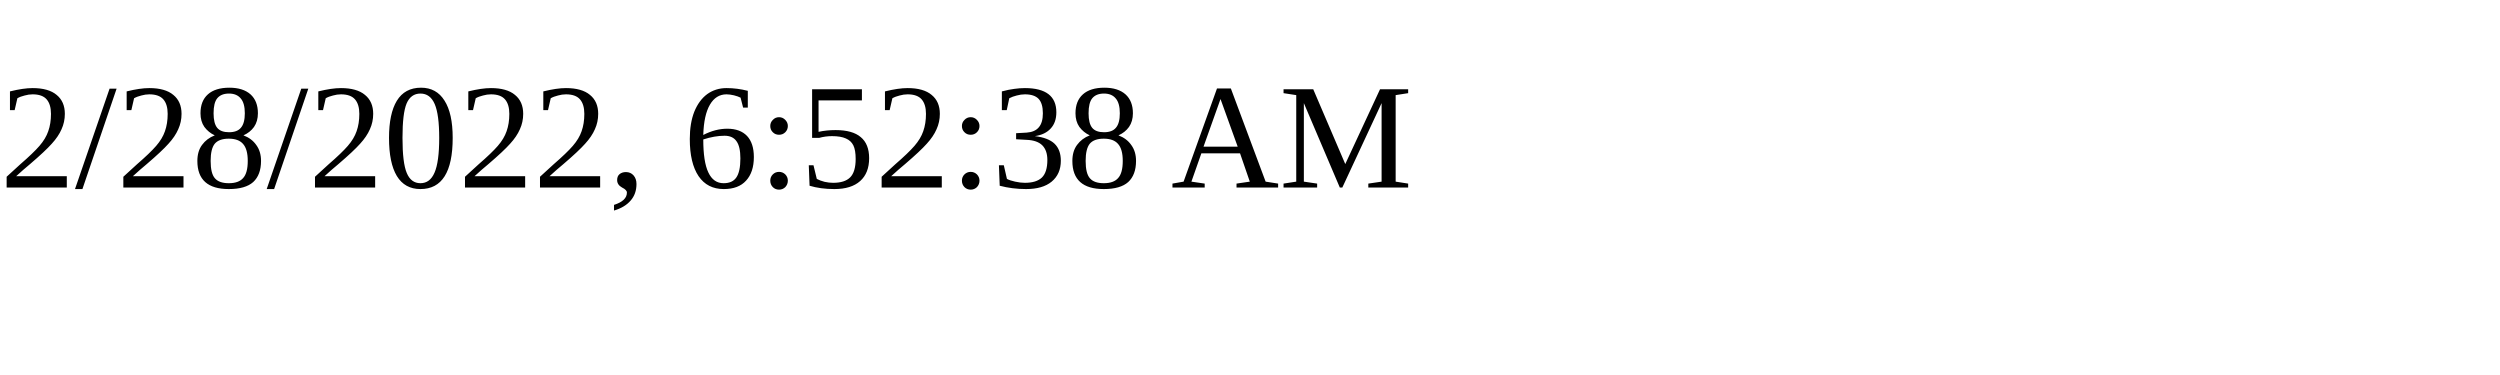
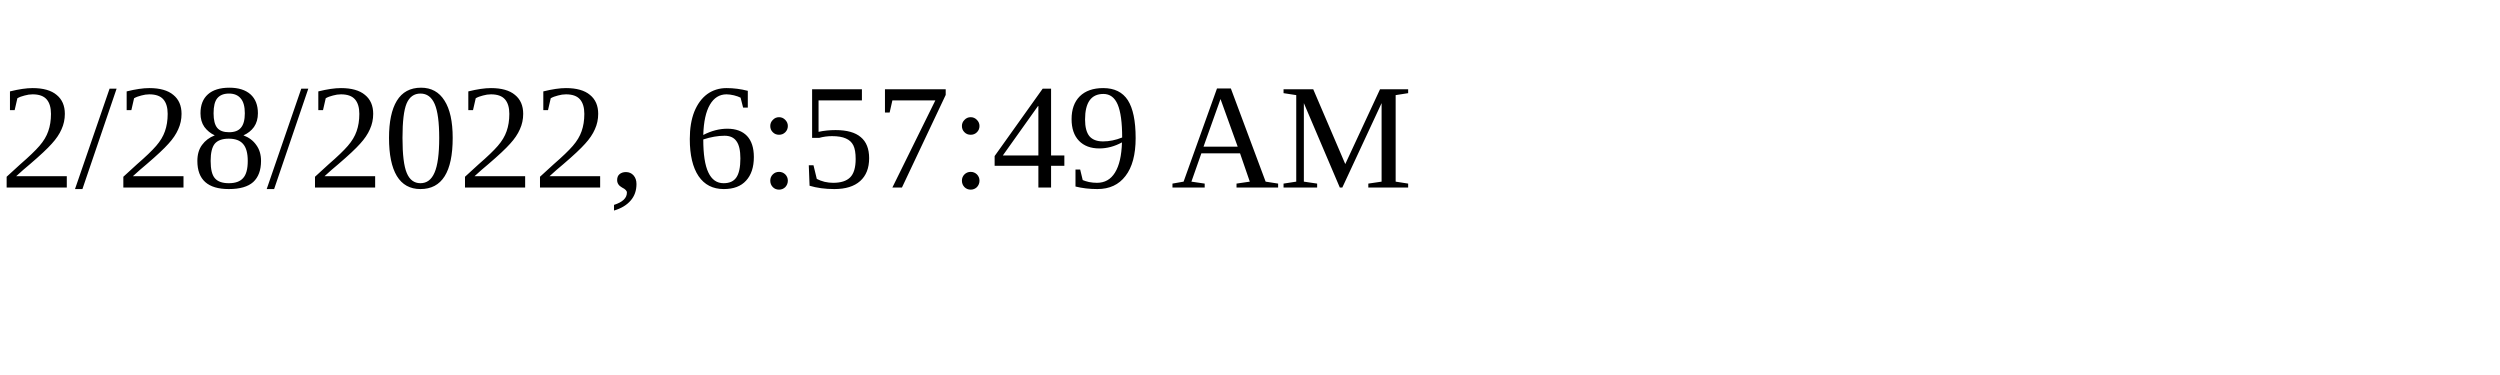
<svg xmlns="http://www.w3.org/2000/svg" height="30" width="200">
-   <text x="0" y="15">2/28/2022, 6:52:38 AM</text>
+   <text x="0" y="15">2/28/2022, 6:57:49 AM</text>
</svg>
